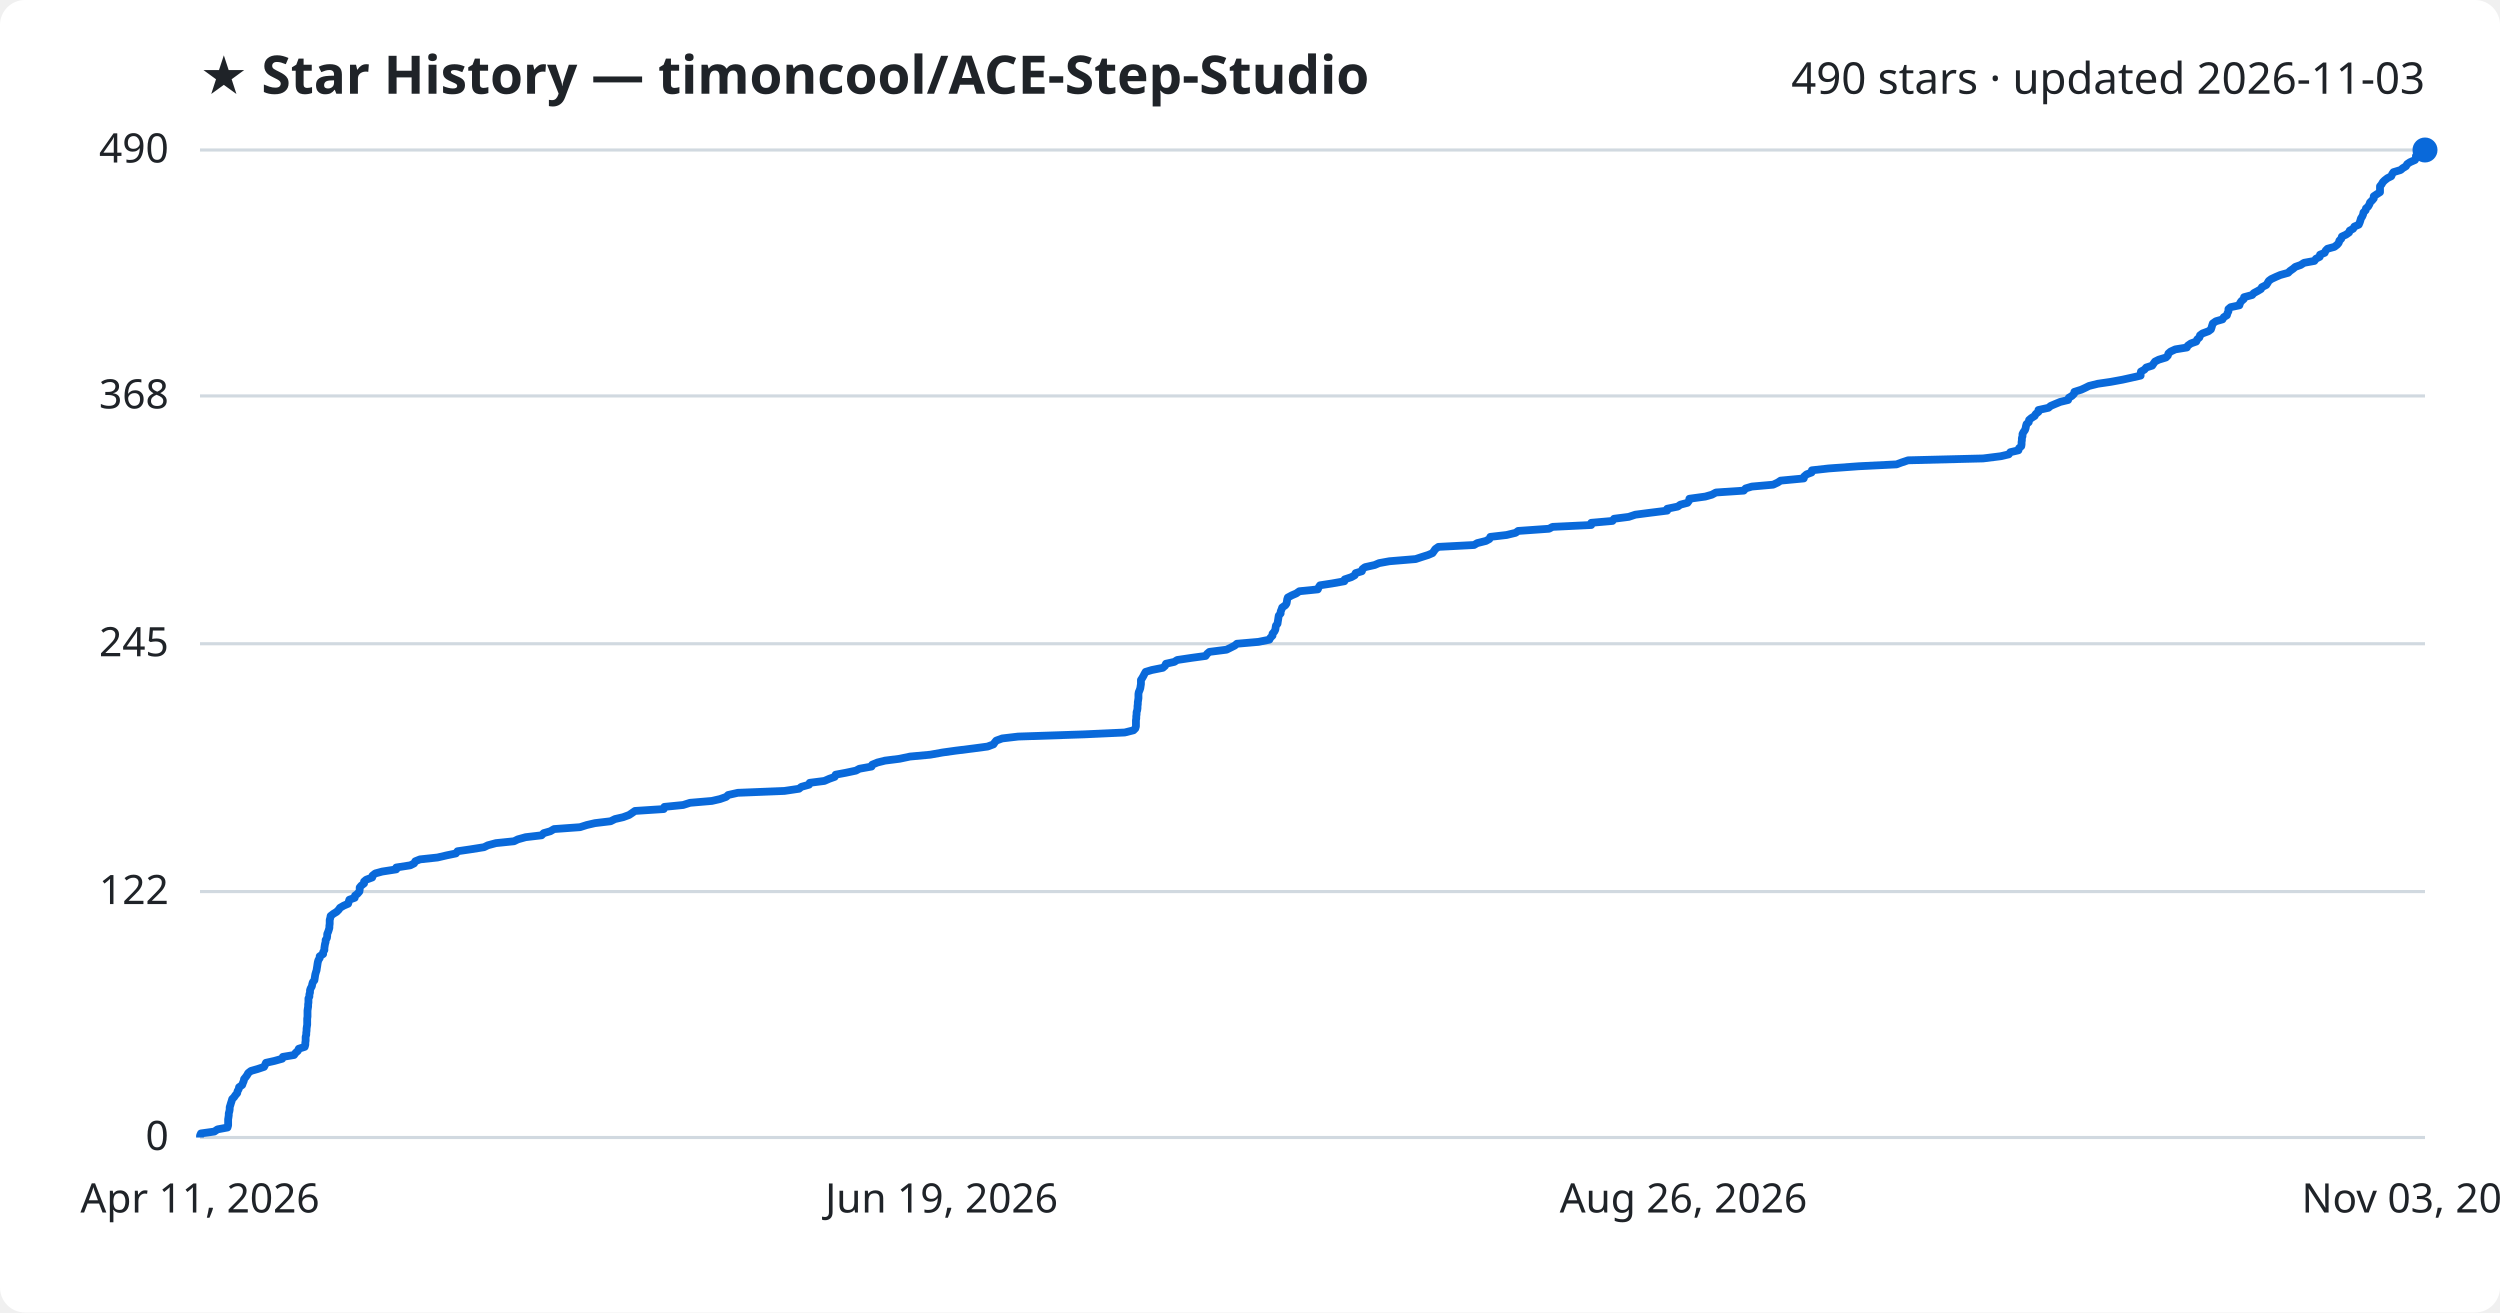
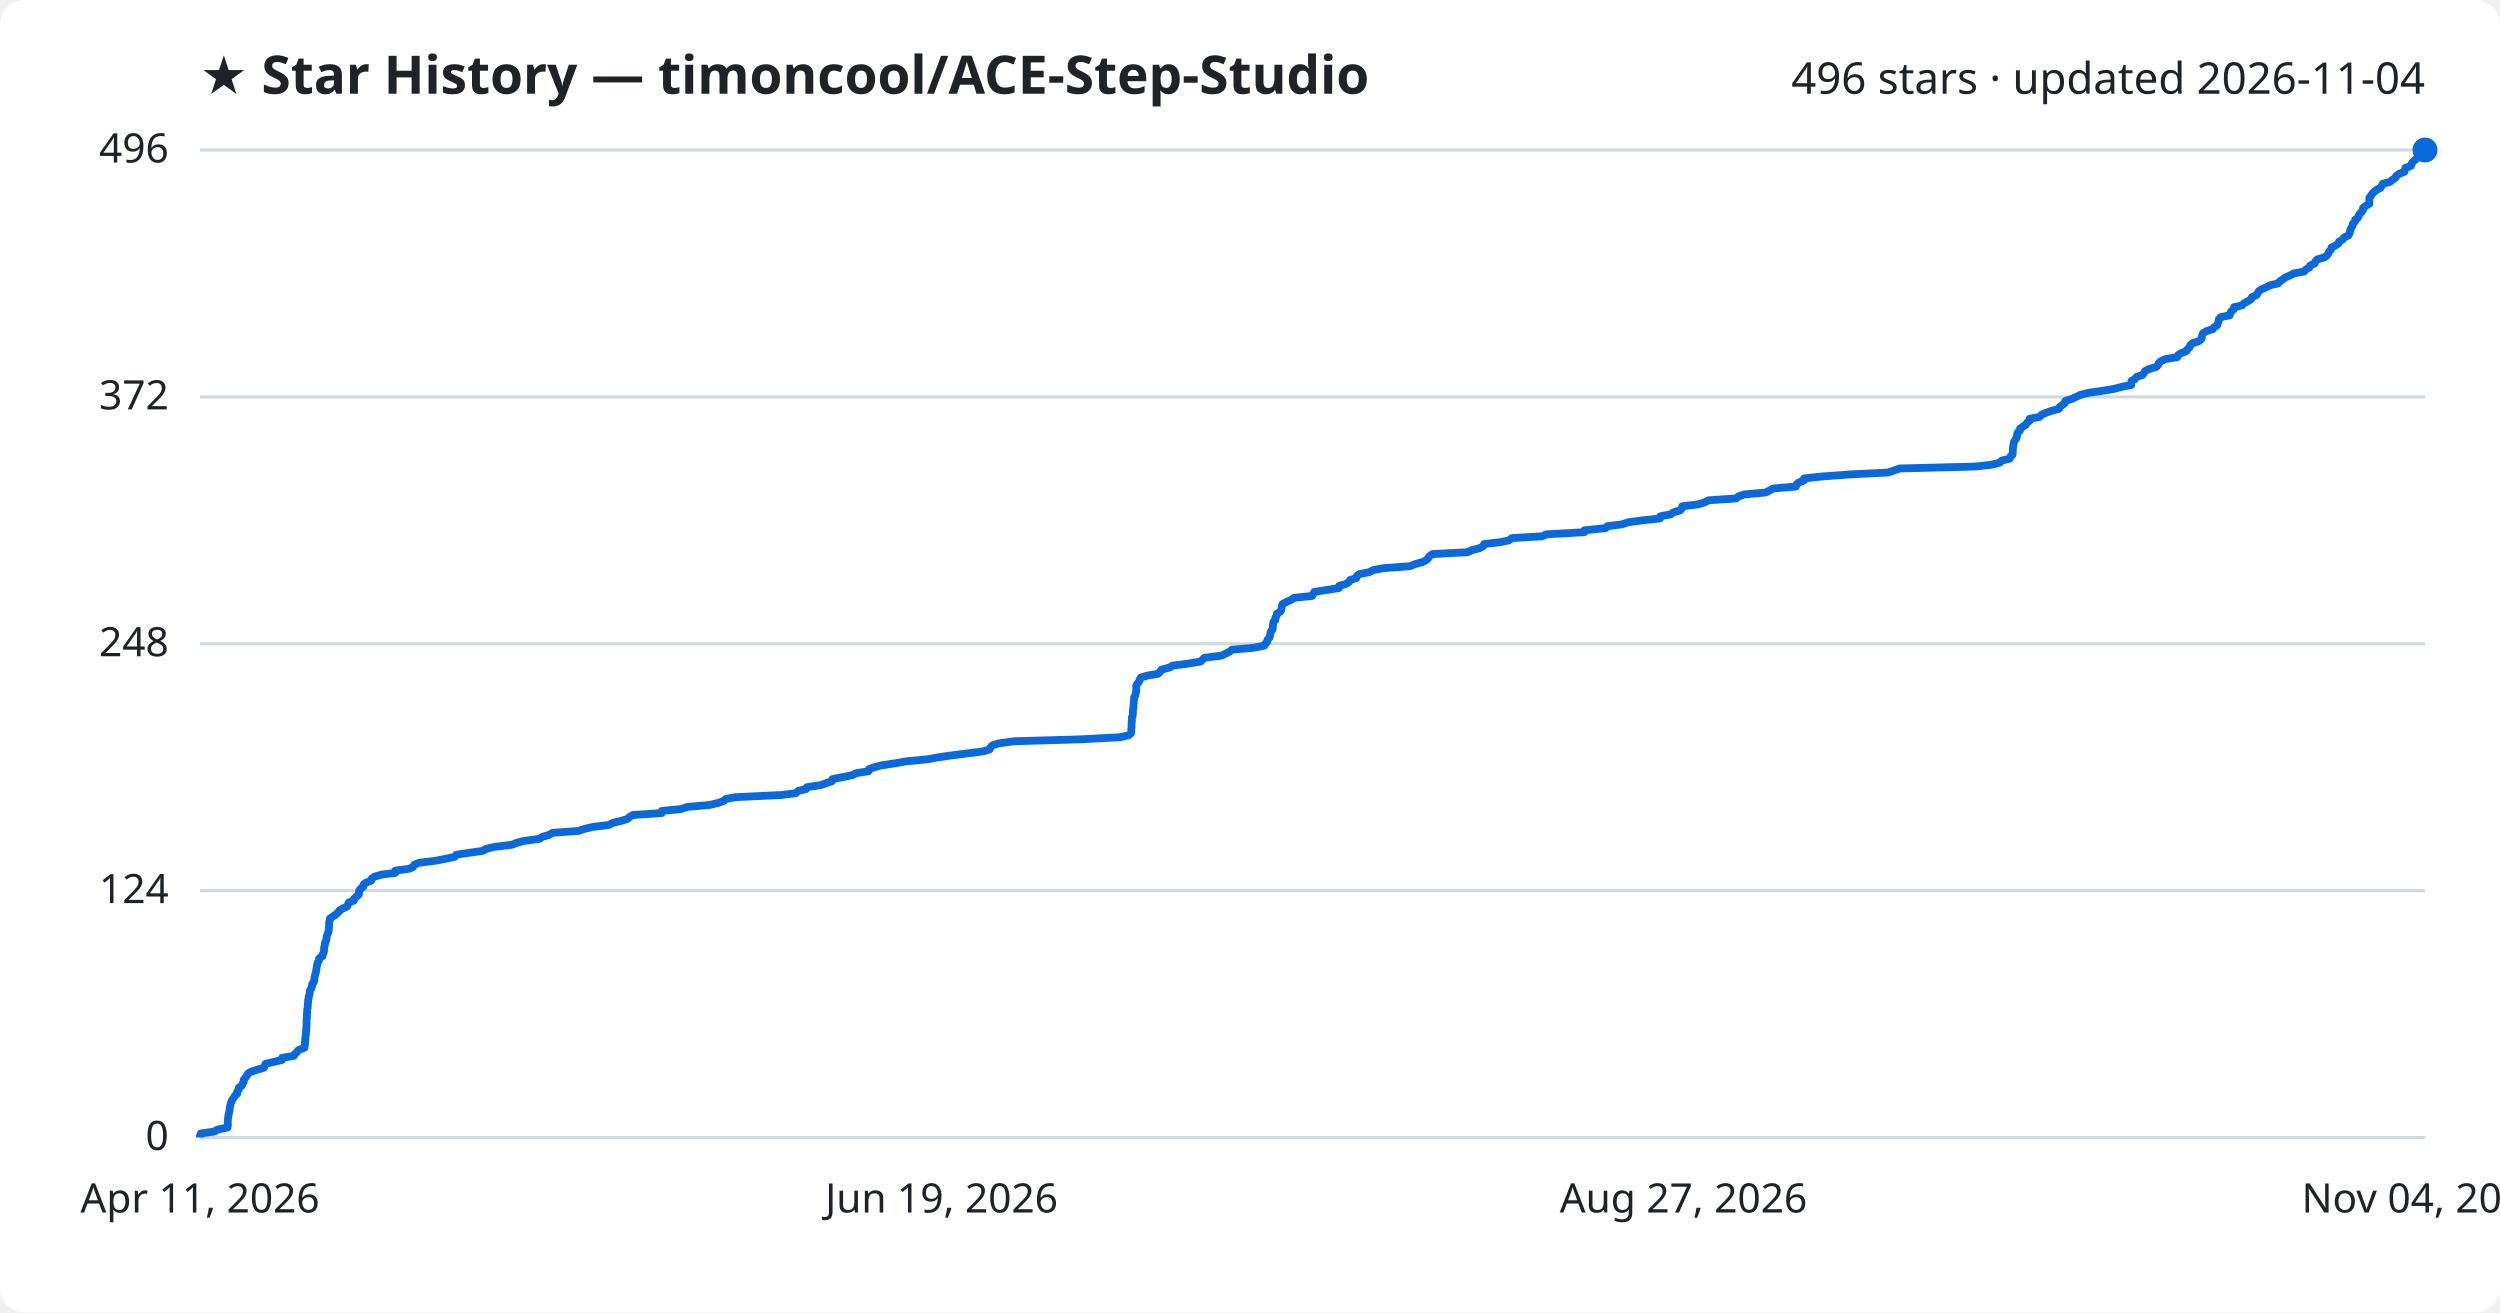
<svg xmlns="http://www.w3.org/2000/svg" viewBox="0 0 800 420" font-family="Segoe UI, sans-serif">
  <rect width="800" height="420" fill="#ffffff" rx="8" />
  <text x="64" y="30" fill="#1f2328" font-size="17" font-weight="700">★ Star History — timoncool/ACE-Step-Studio</text>
-   <text x="776" y="30" fill="#1f2328" font-size="14" text-anchor="end">490 stars · updated 2026-11-03</text>
+   <text x="776" y="30" fill="#1f2328" font-size="14" text-anchor="end">496 stars · updated 2026-11-04</text>
  <line x1="64" y1="364.0" x2="776" y2="364.0" stroke="#d1d9e0" stroke-width="1" />
  <text x="54" y="368.0" fill="#1f2328" font-size="13" text-anchor="end">0</text>
-   <line x1="64" y1="285.3" x2="776" y2="285.3" stroke="#d1d9e0" stroke-width="1" />
-   <text x="54" y="289.3" fill="#1f2328" font-size="13" text-anchor="end">122</text>
+   <line x1="64" y1="285.0" x2="776" y2="285.0" stroke="#d1d9e0" stroke-width="1" />
+   <text x="54" y="289.0" fill="#1f2328" font-size="13" text-anchor="end">124</text>
  <line x1="64" y1="206.0" x2="776" y2="206.0" stroke="#d1d9e0" stroke-width="1" />
-   <text x="54" y="210.0" fill="#1f2328" font-size="13" text-anchor="end">245</text>
-   <line x1="64" y1="126.7" x2="776" y2="126.7" stroke="#d1d9e0" stroke-width="1" />
-   <text x="54" y="130.7" fill="#1f2328" font-size="13" text-anchor="end">368</text>
+   <text x="54" y="210.0" fill="#1f2328" font-size="13" text-anchor="end">248</text>
+   <line x1="64" y1="127.0" x2="776" y2="127.0" stroke="#d1d9e0" stroke-width="1" />
+   <text x="54" y="131.0" fill="#1f2328" font-size="13" text-anchor="end">372</text>
  <line x1="64" y1="48.0" x2="776" y2="48.0" stroke="#d1d9e0" stroke-width="1" />
-   <text x="54" y="52.0" fill="#1f2328" font-size="13" text-anchor="end">490</text>
-   <path d="M64.0,364.0 L64.0,363.4 L64.3,362.7 L68.6,362.1 L69.6,361.4 L72.8,360.8 L73.0,360.1 L73.0,359.5 L73.0,358.8 L73.0,358.2 L73.1,357.6 L73.2,356.9 L73.2,356.3 L73.4,355.6 L73.5,355.0 L73.5,354.3 L73.7,353.7 L73.9,353.0 L74.1,352.4 L74.3,351.7 L74.9,351.1 L75.3,350.5 L75.9,349.8 L76.0,349.2 L76.4,348.5 L76.5,347.9 L77.5,347.2 L77.7,346.6 L78.0,345.9 L78.1,345.3 L78.6,344.7 L79.1,344.0 L79.4,343.4 L80.3,342.7 L82.4,342.1 L84.5,341.4 L84.8,340.8 L85.1,340.1 L87.8,339.5 L90.3,338.8 L90.5,338.2 L94.1,337.6 L94.6,336.9 L95.3,336.3 L95.6,335.6 L97.5,335.0 L97.7,334.3 L97.7,333.7 L97.8,333.0 L97.8,332.4 L97.8,331.8 L98.0,331.1 L98.0,330.5 L98.1,329.8 L98.1,329.2 L98.2,328.5 L98.3,327.9 L98.3,327.2 L98.3,326.6 L98.3,326.0 L98.4,325.3 L98.4,324.7 L98.4,324.0 L98.4,323.4 L98.5,322.7 L98.6,322.1 L98.6,321.4 L98.7,320.8 L98.7,320.1 L98.7,319.5 L99.0,318.9 L99.0,318.2 L99.2,317.6 L99.2,316.9 L99.4,316.3 L99.8,315.6 L99.9,315.0 L100.1,314.3 L100.6,313.7 L100.7,313.1 L100.8,312.4 L100.9,311.8 L101.1,311.1 L101.3,310.5 L101.4,309.8 L101.5,309.2 L101.6,308.5 L101.7,307.9 L101.9,307.2 L102.3,306.6 L102.3,306.0 L103.4,305.3 L103.4,304.7 L103.8,304.0 L103.8,303.4 L103.9,302.7 L104.0,302.1 L104.2,301.4 L104.2,300.8 L104.6,300.2 L104.7,299.5 L104.7,298.9 L105.0,298.2 L105.2,297.6 L105.4,296.9 L105.4,296.3 L105.5,295.6 L105.5,295.0 L105.5,294.4 L105.7,293.7 L105.8,293.1 L106.7,292.4 L107.7,291.8 L108.4,291.1 L108.8,290.5 L110.0,289.8 L111.4,289.2 L111.6,288.5 L111.8,287.9 L113.5,287.3 L113.6,286.6 L114.4,286.0 L115.0,285.3 L115.1,284.7 L115.1,284.0 L115.6,283.4 L116.5,282.7 L116.5,282.1 L117.2,281.5 L119.1,280.8 L119.2,280.2 L120.1,279.5 L122.3,278.9 L126.8,278.2 L126.8,277.6 L131.3,276.9 L132.5,276.3 L132.9,275.6 L134.4,275.0 L140.0,274.4 L143.0,273.7 L145.9,273.1 L146.4,272.4 L150.5,271.8 L154.9,271.1 L156.1,270.5 L158.7,269.8 L164.5,269.2 L165.7,268.6 L168.2,267.9 L173.3,267.3 L174.0,266.6 L176.1,266.0 L177.3,265.3 L185.6,264.7 L187.8,264.0 L190.4,263.4 L195.4,262.8 L196.8,262.1 L199.4,261.5 L201.3,260.8 L202.2,260.2 L203.2,259.5 L212.4,258.9 L212.6,258.2 L218.6,257.6 L220.8,256.9 L227.8,256.3 L230.4,255.7 L232.4,255.0 L233.0,254.4 L236.1,253.7 L251.0,253.1 L255.7,252.4 L256.4,251.8 L258.9,251.1 L259.1,250.5 L263.8,249.9 L265.4,249.2 L267.1,248.6 L267.4,247.9 L270.6,247.3 L273.9,246.6 L275.0,246.0 L278.9,245.3 L279.1,244.7 L280.8,244.0 L283.2,243.4 L287.9,242.8 L291.2,242.1 L297.7,241.5 L301.6,240.8 L305.9,240.2 L311.5,239.5 L316.0,238.9 L317.9,238.2 L318.3,237.6 L318.8,237.0 L320.7,236.3 L325.8,235.7 L346.8,235.0 L359.9,234.4 L362.7,233.7 L363.3,233.1 L363.5,232.4 L363.5,231.8 L363.5,231.2 L363.5,230.5 L363.6,229.9 L363.6,229.2 L363.7,228.6 L363.7,227.9 L363.9,227.3 L364.0,226.6 L364.0,226.0 L364.1,225.3 L364.1,224.7 L364.2,224.1 L364.3,223.4 L364.3,222.8 L364.3,222.1 L364.4,221.5 L364.7,220.8 L364.9,220.2 L365.0,219.5 L365.1,218.9 L365.1,218.3 L365.1,217.6 L365.5,217.0 L365.9,216.3 L366.2,215.7 L366.6,215.0 L368.6,214.4 L372.1,213.7 L372.8,213.1 L373.1,212.4 L375.8,211.8 L376.7,211.2 L381.4,210.5 L385.8,209.9 L386.3,209.2 L387.0,208.6 L392.5,207.9 L393.7,207.3 L395.1,206.6 L395.8,206.0 L402.7,205.4 L406.2,204.7 L406.5,204.1 L407.2,203.4 L407.2,202.8 L407.8,202.1 L408.1,201.5 L408.2,200.8 L408.3,200.2 L408.8,199.6 L408.9,198.9 L409.0,198.3 L409.1,197.6 L409.2,197.0 L409.8,196.3 L409.8,195.7 L410.1,195.0 L410.3,194.4 L411.3,193.7 L411.7,193.1 L411.8,192.5 L411.9,191.8 L412.1,191.2 L413.4,190.5 L414.8,189.9 L415.8,189.2 L421.7,188.6 L422.0,187.9 L422.4,187.3 L426.3,186.7 L430.2,186.0 L430.3,185.4 L432.4,184.7 L433.5,184.1 L433.8,183.4 L435.8,182.8 L436.0,182.1 L436.8,181.5 L439.9,180.8 L441.3,180.2 L444.6,179.6 L453.0,178.9 L454.8,178.3 L457.0,177.6 L458.4,177.0 L458.9,176.3 L459.3,175.7 L460.3,175.0 L471.7,174.4 L472.7,173.8 L475.5,173.1 L476.6,172.5 L476.9,171.8 L482.1,171.2 L485.0,170.5 L485.8,169.9 L495.7,169.2 L496.8,168.6 L509.2,168.0 L509.2,167.3 L516.0,166.7 L516.5,166.0 L521.2,165.4 L523.3,164.7 L527.9,164.1 L533.5,163.4 L533.5,162.8 L536.9,162.1 L537.7,161.5 L540.0,160.9 L540.5,160.2 L540.6,159.6 L545.7,158.9 L547.8,158.3 L549.1,157.6 L558.0,157.0 L558.6,156.3 L560.6,155.7 L567.4,155.1 L568.9,154.4 L569.8,153.8 L577.2,153.1 L577.3,152.5 L578.1,151.8 L579.7,151.2 L579.8,150.5 L585.2,149.9 L594.8,149.2 L606.9,148.6 L608.5,148.0 L610.6,147.3 L634.6,146.7 L640.2,146.0 L642.8,145.4 L643.3,144.7 L645.9,144.1 L646.1,143.4 L646.8,142.8 L646.9,142.2 L646.9,141.5 L647.0,140.9 L647.0,140.2 L647.2,139.6 L647.2,138.9 L647.5,138.3 L648.0,137.6 L648.2,137.0 L648.3,136.4 L648.5,135.7 L649.2,135.1 L649.3,134.4 L650.0,133.8 L651.1,133.1 L651.4,132.5 L652.3,131.8 L652.3,131.2 L655.5,130.5 L656.2,129.9 L657.6,129.3 L659.3,128.6 L661.8,128.0 L662.0,127.3 L663.0,126.7 L663.7,126.0 L663.8,125.4 L666.0,124.7 L667.3,124.1 L668.5,123.5 L671.3,122.8 L675.4,122.2 L679.2,121.5 L681.9,120.9 L685.0,120.2 L685.0,119.6 L685.1,118.9 L686.2,118.3 L686.8,117.6 L688.7,117.0 L689.1,116.4 L689.6,115.7 L690.8,115.1 L693.1,114.4 L693.7,113.8 L693.9,113.1 L694.6,112.5 L696.1,111.8 L699.8,111.2 L700.1,110.6 L701.1,109.9 L702.8,109.3 L703.1,108.6 L703.8,108.0 L704.0,107.3 L704.8,106.7 L706.7,106.0 L707.5,105.4 L707.7,104.8 L707.9,104.1 L708.1,103.5 L709.1,102.8 L711.2,102.2 L711.6,101.5 L712.6,100.9 L712.8,100.2 L713.1,99.6 L713.1,98.9 L713.8,98.3 L716.6,97.7 L716.8,97.0 L717.2,96.4 L718.0,95.7 L718.1,95.1 L720.7,94.4 L721.2,93.8 L722.5,93.1 L723.5,92.5 L723.8,91.9 L725.2,91.2 L725.6,90.6 L726.0,89.9 L726.8,89.3 L728.3,88.6 L729.7,88.0 L732.2,87.3 L732.8,86.7 L733.8,86.0 L734.5,85.4 L736.2,84.8 L737.3,84.1 L740.6,83.5 L741.1,82.8 L742.3,82.2 L742.4,81.5 L743.9,80.9 L744.2,80.2 L744.8,79.6 L747.0,79.0 L747.9,78.3 L748.4,77.7 L748.6,77.0 L749.2,76.4 L749.4,75.7 L750.7,75.1 L751.7,74.4 L751.9,73.8 L753.0,73.2 L753.4,72.5 L754.8,71.9 L755.1,71.2 L755.3,70.6 L755.5,69.9 L755.9,69.3 L756.2,68.6 L756.3,68.0 L757.0,67.3 L757.1,66.7 L757.8,66.1 L758.2,65.4 L758.4,64.8 L759.1,64.1 L759.6,63.5 L759.6,62.8 L760.5,62.2 L761.6,61.5 L761.6,60.9 L761.6,60.3 L761.6,59.6 L762.1,59.0 L762.5,58.3 L763.1,57.7 L764.0,57.0 L765.2,56.4 L765.5,55.7 L765.9,55.1 L768.2,54.4 L768.9,53.8 L769.9,53.2 L770.3,52.5 L771.2,51.9 L772.8,51.2 L773.1,50.6 L773.1,49.9 L774.9,49.3 L775.1,48.6 L775.5,48.0 L776.0,48.0" fill="none" stroke="#0969da" stroke-width="2.5" stroke-linejoin="round" />
+   <text x="54" y="52.0" fill="#1f2328" font-size="13" text-anchor="end">496</text>
+   <path d="M64.0,364.0 L64.0,363.4 L64.3,362.7 L68.6,362.1 L69.5,361.5 L72.8,360.8 L72.9,360.2 L72.9,359.5 L72.9,358.9 L72.9,358.3 L73.0,357.6 L73.1,357.0 L73.2,356.4 L73.4,355.7 L73.5,355.1 L73.5,354.4 L73.7,353.8 L73.8,353.2 L74.1,352.5 L74.3,351.9 L74.8,351.3 L75.2,350.6 L75.9,350.0 L75.9,349.3 L76.4,348.7 L76.4,348.1 L77.4,347.4 L77.6,346.8 L78.0,346.2 L78.0,345.5 L78.5,344.9 L79.0,344.2 L79.3,343.6 L80.2,343.0 L82.3,342.3 L84.4,341.7 L84.7,341.1 L85.0,340.4 L87.7,339.8 L90.2,339.2 L90.3,338.5 L94.0,337.9 L94.4,337.2 L95.1,336.6 L95.5,336.0 L97.4,335.3 L97.5,334.7 L97.6,334.1 L97.6,333.4 L97.7,332.8 L97.7,332.1 L97.8,331.5 L97.9,330.9 L97.9,330.2 L98.0,329.6 L98.0,329.0 L98.1,328.3 L98.1,327.7 L98.1,327.0 L98.1,326.4 L98.2,325.8 L98.2,325.1 L98.2,324.5 L98.3,323.9 L98.3,323.2 L98.4,322.6 L98.5,322.0 L98.5,321.3 L98.6,320.7 L98.6,320.0 L98.8,319.4 L98.8,318.8 L99.1,318.1 L99.1,317.5 L99.2,316.9 L99.7,316.2 L99.8,315.6 L99.9,314.9 L100.4,314.3 L100.6,313.7 L100.6,313.0 L100.7,312.4 L100.9,311.8 L101.1,311.1 L101.2,310.5 L101.3,309.8 L101.4,309.2 L101.5,308.6 L101.7,307.9 L102.1,307.3 L102.1,306.7 L103.2,306.0 L103.2,305.4 L103.6,304.8 L103.7,304.1 L103.7,303.5 L103.8,302.8 L104.0,302.2 L104.0,301.6 L104.4,300.9 L104.5,300.3 L104.5,299.7 L104.8,299.0 L105.0,298.4 L105.2,297.7 L105.2,297.1 L105.3,296.5 L105.3,295.8 L105.3,295.2 L105.5,294.6 L105.6,293.9 L106.5,293.3 L107.5,292.6 L108.2,292.0 L108.6,291.4 L109.7,290.7 L111.1,290.1 L111.3,289.5 L111.6,288.8 L113.2,288.2 L113.4,287.5 L114.1,286.9 L114.8,286.3 L114.9,285.6 L114.9,285.0 L115.4,284.4 L116.3,283.7 L116.3,283.1 L117.0,282.5 L118.8,281.8 L118.9,281.2 L119.9,280.5 L122.0,279.9 L126.5,279.3 L126.5,278.6 L131.0,278.0 L132.2,277.4 L132.6,276.7 L134.1,276.1 L139.6,275.4 L142.6,274.8 L145.5,274.2 L146.0,273.5 L150.1,272.9 L154.4,272.3 L155.7,271.6 L158.2,271.0 L164.0,270.3 L165.3,269.7 L167.7,269.1 L172.7,268.4 L173.5,267.8 L175.6,267.2 L176.8,266.5 L185.0,265.9 L187.2,265.2 L189.8,264.6 L194.8,264.0 L196.2,263.3 L198.7,262.7 L200.7,262.1 L201.5,261.4 L202.5,260.8 L211.7,260.2 L211.8,259.5 L217.9,258.9 L220.0,258.2 L227.0,257.6 L229.6,257.0 L231.6,256.3 L232.2,255.7 L235.2,255.1 L250.1,254.4 L254.7,253.8 L255.4,253.1 L257.9,252.5 L258.2,251.9 L262.8,251.2 L264.4,250.6 L266.2,250.0 L266.4,249.3 L269.6,248.7 L272.9,248.0 L274.0,247.4 L277.9,246.8 L278.1,246.1 L279.8,245.5 L282.1,244.9 L286.8,244.2 L290.1,243.6 L296.6,243.0 L300.5,242.3 L304.7,241.7 L310.3,241.0 L314.8,240.4 L316.7,239.8 L317.0,239.1 L317.6,238.5 L319.5,237.9 L324.5,237.2 L345.4,236.6 L358.4,235.9 L361.2,235.3 L361.9,234.7 L362.0,234.0 L362.0,233.4 L362.1,232.8 L362.1,232.1 L362.1,231.5 L362.2,230.8 L362.2,230.2 L362.2,229.6 L362.5,228.9 L362.5,228.3 L362.5,227.7 L362.6,227.0 L362.7,226.4 L362.7,225.8 L362.8,225.1 L362.8,224.5 L362.9,223.8 L362.9,223.2 L363.3,222.6 L363.4,221.9 L363.6,221.3 L363.6,220.7 L363.6,220.0 L363.6,219.4 L364.0,218.7 L364.5,218.1 L364.7,217.5 L365.1,216.8 L367.1,216.2 L370.6,215.6 L371.3,214.9 L371.6,214.3 L374.3,213.6 L375.2,213.0 L379.9,212.4 L384.2,211.7 L384.8,211.1 L385.4,210.5 L390.9,209.8 L392.1,209.2 L393.5,208.5 L394.2,207.9 L401.1,207.3 L404.6,206.6 L404.9,206.0 L405.5,205.4 L405.6,204.7 L406.2,204.1 L406.4,203.5 L406.5,202.8 L406.6,202.2 L407.2,201.5 L407.3,200.9 L407.3,200.3 L407.4,199.6 L407.5,199.0 L408.1,198.4 L408.1,197.7 L408.5,197.1 L408.6,196.4 L409.6,195.8 L410.0,195.2 L410.1,194.5 L410.2,193.9 L410.4,193.3 L411.7,192.6 L413.1,192.0 L414.1,191.3 L419.9,190.7 L420.2,190.1 L420.6,189.4 L424.5,188.8 L428.4,188.2 L428.5,187.5 L430.6,186.9 L431.7,186.2 L432.0,185.6 L434.0,185.0 L434.2,184.3 L435.0,183.7 L438.1,183.1 L439.5,182.4 L442.8,181.8 L451.1,181.2 L452.9,180.5 L455.1,179.9 L456.5,179.2 L457.0,178.6 L457.4,178.0 L458.4,177.3 L469.7,176.7 L470.8,176.1 L473.5,175.4 L474.6,174.8 L474.9,174.1 L480.1,173.5 L482.9,172.9 L483.8,172.2 L493.6,171.6 L494.7,171.0 L507.0,170.3 L507.0,169.7 L513.8,169.0 L514.3,168.4 L519.0,167.8 L521.1,167.1 L525.7,166.5 L531.2,165.9 L531.3,165.2 L534.6,164.6 L535.4,164.0 L537.7,163.3 L538.2,162.7 L538.3,162.0 L543.4,161.4 L545.4,160.8 L546.7,160.1 L555.6,159.5 L556.2,158.9 L558.2,158.2 L565.0,157.6 L566.4,156.9 L567.4,156.3 L574.7,155.7 L574.9,155.0 L575.6,154.4 L577.2,153.8 L577.3,153.1 L582.7,152.5 L592.2,151.8 L604.2,151.2 L605.9,150.6 L608.0,149.9 L631.9,149.3 L637.4,148.7 L640.0,148.0 L640.5,147.4 L643.1,146.8 L643.3,146.1 L644.0,145.5 L644.1,144.8 L644.1,144.2 L644.1,143.6 L644.2,142.9 L644.3,142.3 L644.4,141.7 L644.7,141.0 L645.2,140.4 L645.4,139.7 L645.5,139.1 L645.6,138.5 L646.4,137.8 L646.4,137.2 L647.2,136.6 L648.3,135.9 L648.6,135.3 L649.5,134.6 L649.5,134.0 L652.7,133.4 L653.3,132.7 L654.7,132.1 L656.4,131.5 L658.9,130.8 L659.1,130.2 L660.1,129.5 L660.8,128.9 L660.9,128.3 L663.1,127.6 L664.4,127.0 L665.6,126.4 L668.3,125.7 L672.5,125.1 L676.2,124.5 L678.9,123.8 L682.0,123.2 L682.0,122.5 L682.1,121.9 L683.2,121.3 L683.7,120.6 L685.6,120.0 L686.0,119.4 L686.5,118.7 L687.7,118.1 L690.0,117.4 L690.6,116.8 L690.8,116.2 L691.6,115.5 L693.0,114.9 L696.7,114.3 L697.0,113.6 L698.0,113.0 L699.7,112.3 L700.0,111.7 L700.7,111.1 L700.9,110.4 L701.7,109.8 L703.6,109.2 L704.4,108.5 L704.6,107.9 L704.7,107.2 L705.0,106.6 L706.0,106.0 L708.1,105.3 L708.5,104.7 L709.5,104.1 L709.7,103.4 L710.0,102.8 L710.0,102.2 L710.6,101.5 L713.5,100.9 L713.7,100.2 L714.0,99.6 L714.8,99.0 L714.9,98.3 L717.5,97.7 L718.0,97.1 L719.3,96.4 L720.3,95.8 L720.6,95.1 L722.0,94.5 L722.4,93.9 L722.8,93.2 L723.6,92.6 L725.1,92.0 L726.4,91.3 L729.0,90.7 L729.5,90.0 L730.5,89.4 L731.3,88.8 L732.9,88.1 L734.0,87.5 L737.3,86.9 L737.9,86.2 L739.0,85.6 L739.2,85.0 L740.7,84.3 L740.9,83.7 L741.5,83.0 L743.7,82.4 L744.6,81.8 L745.1,81.1 L745.3,80.5 L745.9,79.9 L746.1,79.2 L747.3,78.6 L748.3,77.9 L748.5,77.3 L749.6,76.7 L750.1,76.0 L751.4,75.4 L751.8,74.8 L752.0,74.1 L752.1,73.5 L752.5,72.8 L752.8,72.2 L752.9,71.6 L753.6,70.9 L753.7,70.3 L754.5,69.7 L754.8,69.0 L755.1,68.4 L755.7,67.8 L756.2,67.1 L756.2,66.5 L757.2,65.8 L758.2,65.2 L758.2,64.6 L758.2,63.9 L758.2,63.3 L758.7,62.7 L759.1,62.0 L759.7,61.4 L760.6,60.7 L761.8,60.1 L762.1,59.5 L762.5,58.8 L764.8,58.2 L765.5,57.6 L766.5,56.9 L766.8,56.3 L767.8,55.6 L769.4,55.0 L769.6,54.4 L769.7,53.7 L771.5,53.1 L771.7,52.5 L772.1,51.8 L772.8,51.2 L773.6,50.5 L774.2,49.9 L774.4,49.3 L774.5,48.6 L774.8,48.0 L776.0,48.0" fill="none" stroke="#0969da" stroke-width="2.5" stroke-linejoin="round" />
  <circle cx="776.0" cy="48.0" r="4" fill="#0969da" />
  <text x="64.0" y="388" fill="#1f2328" font-size="13" text-anchor="middle">Apr 11, 2026</text>
  <text x="301.3" y="388" fill="#1f2328" font-size="13" text-anchor="middle">Jun 19, 2026</text>
-   <text x="538.7" y="388" fill="#1f2328" font-size="13" text-anchor="middle">Aug 26, 2026</text>
-   <text x="776.0" y="388" fill="#1f2328" font-size="13" text-anchor="middle">Nov 03, 2026</text>
+   <text x="538.7" y="388" fill="#1f2328" font-size="13" text-anchor="middle">Aug 27, 2026</text>
+   <text x="776.0" y="388" fill="#1f2328" font-size="13" text-anchor="middle">Nov 04, 2026</text>
</svg>
